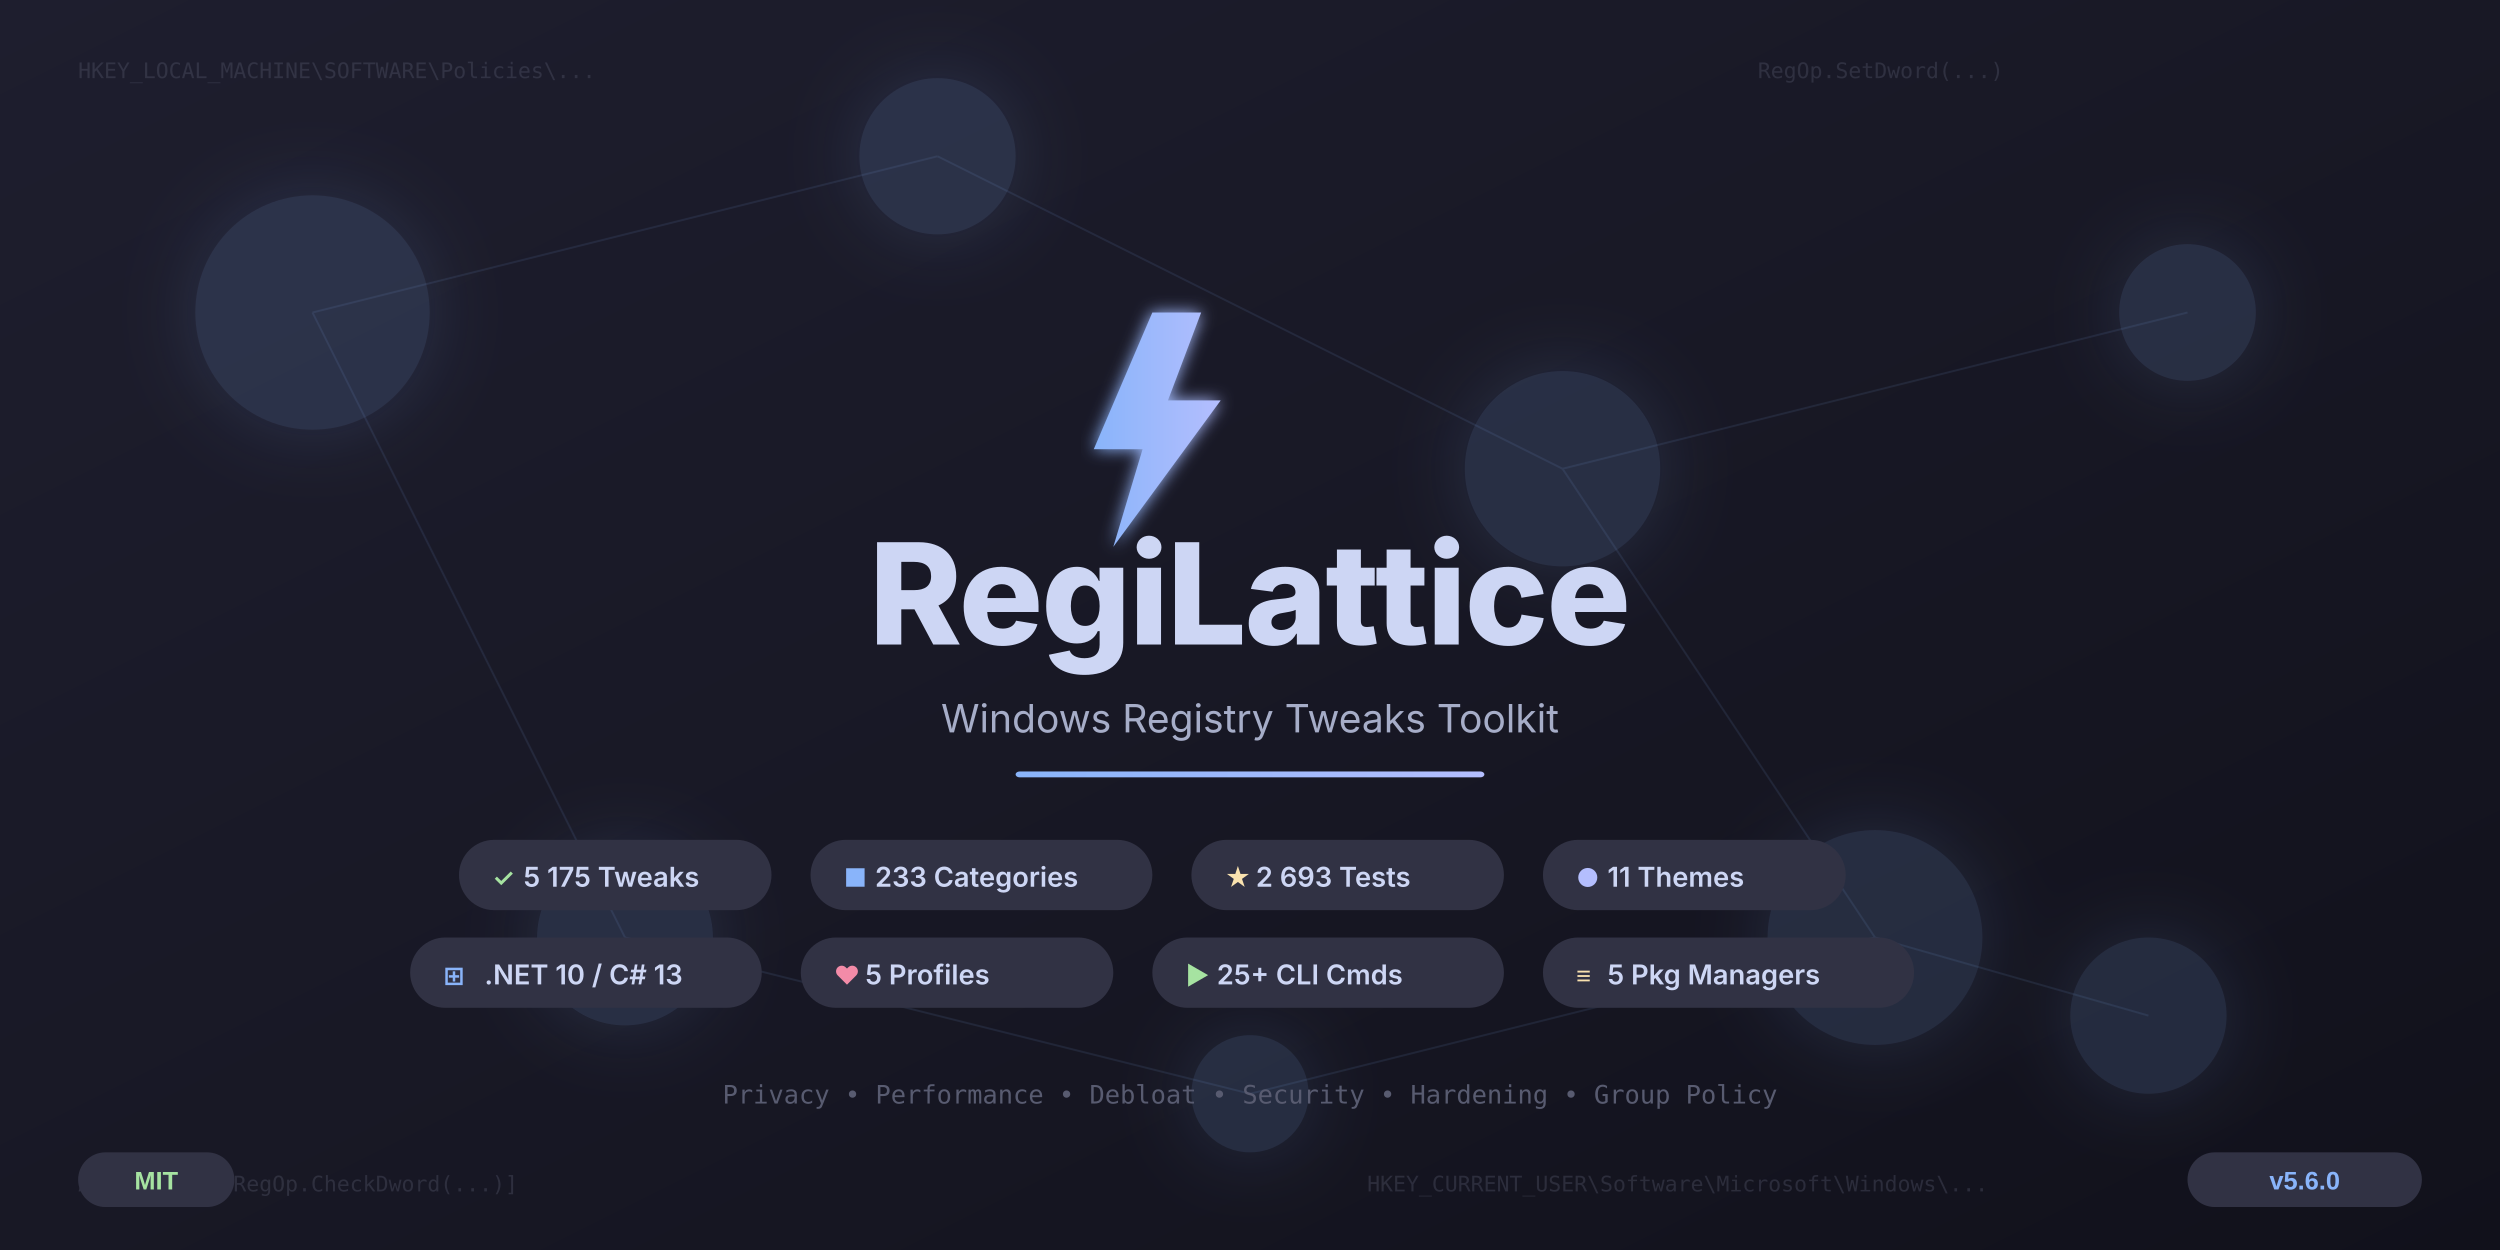
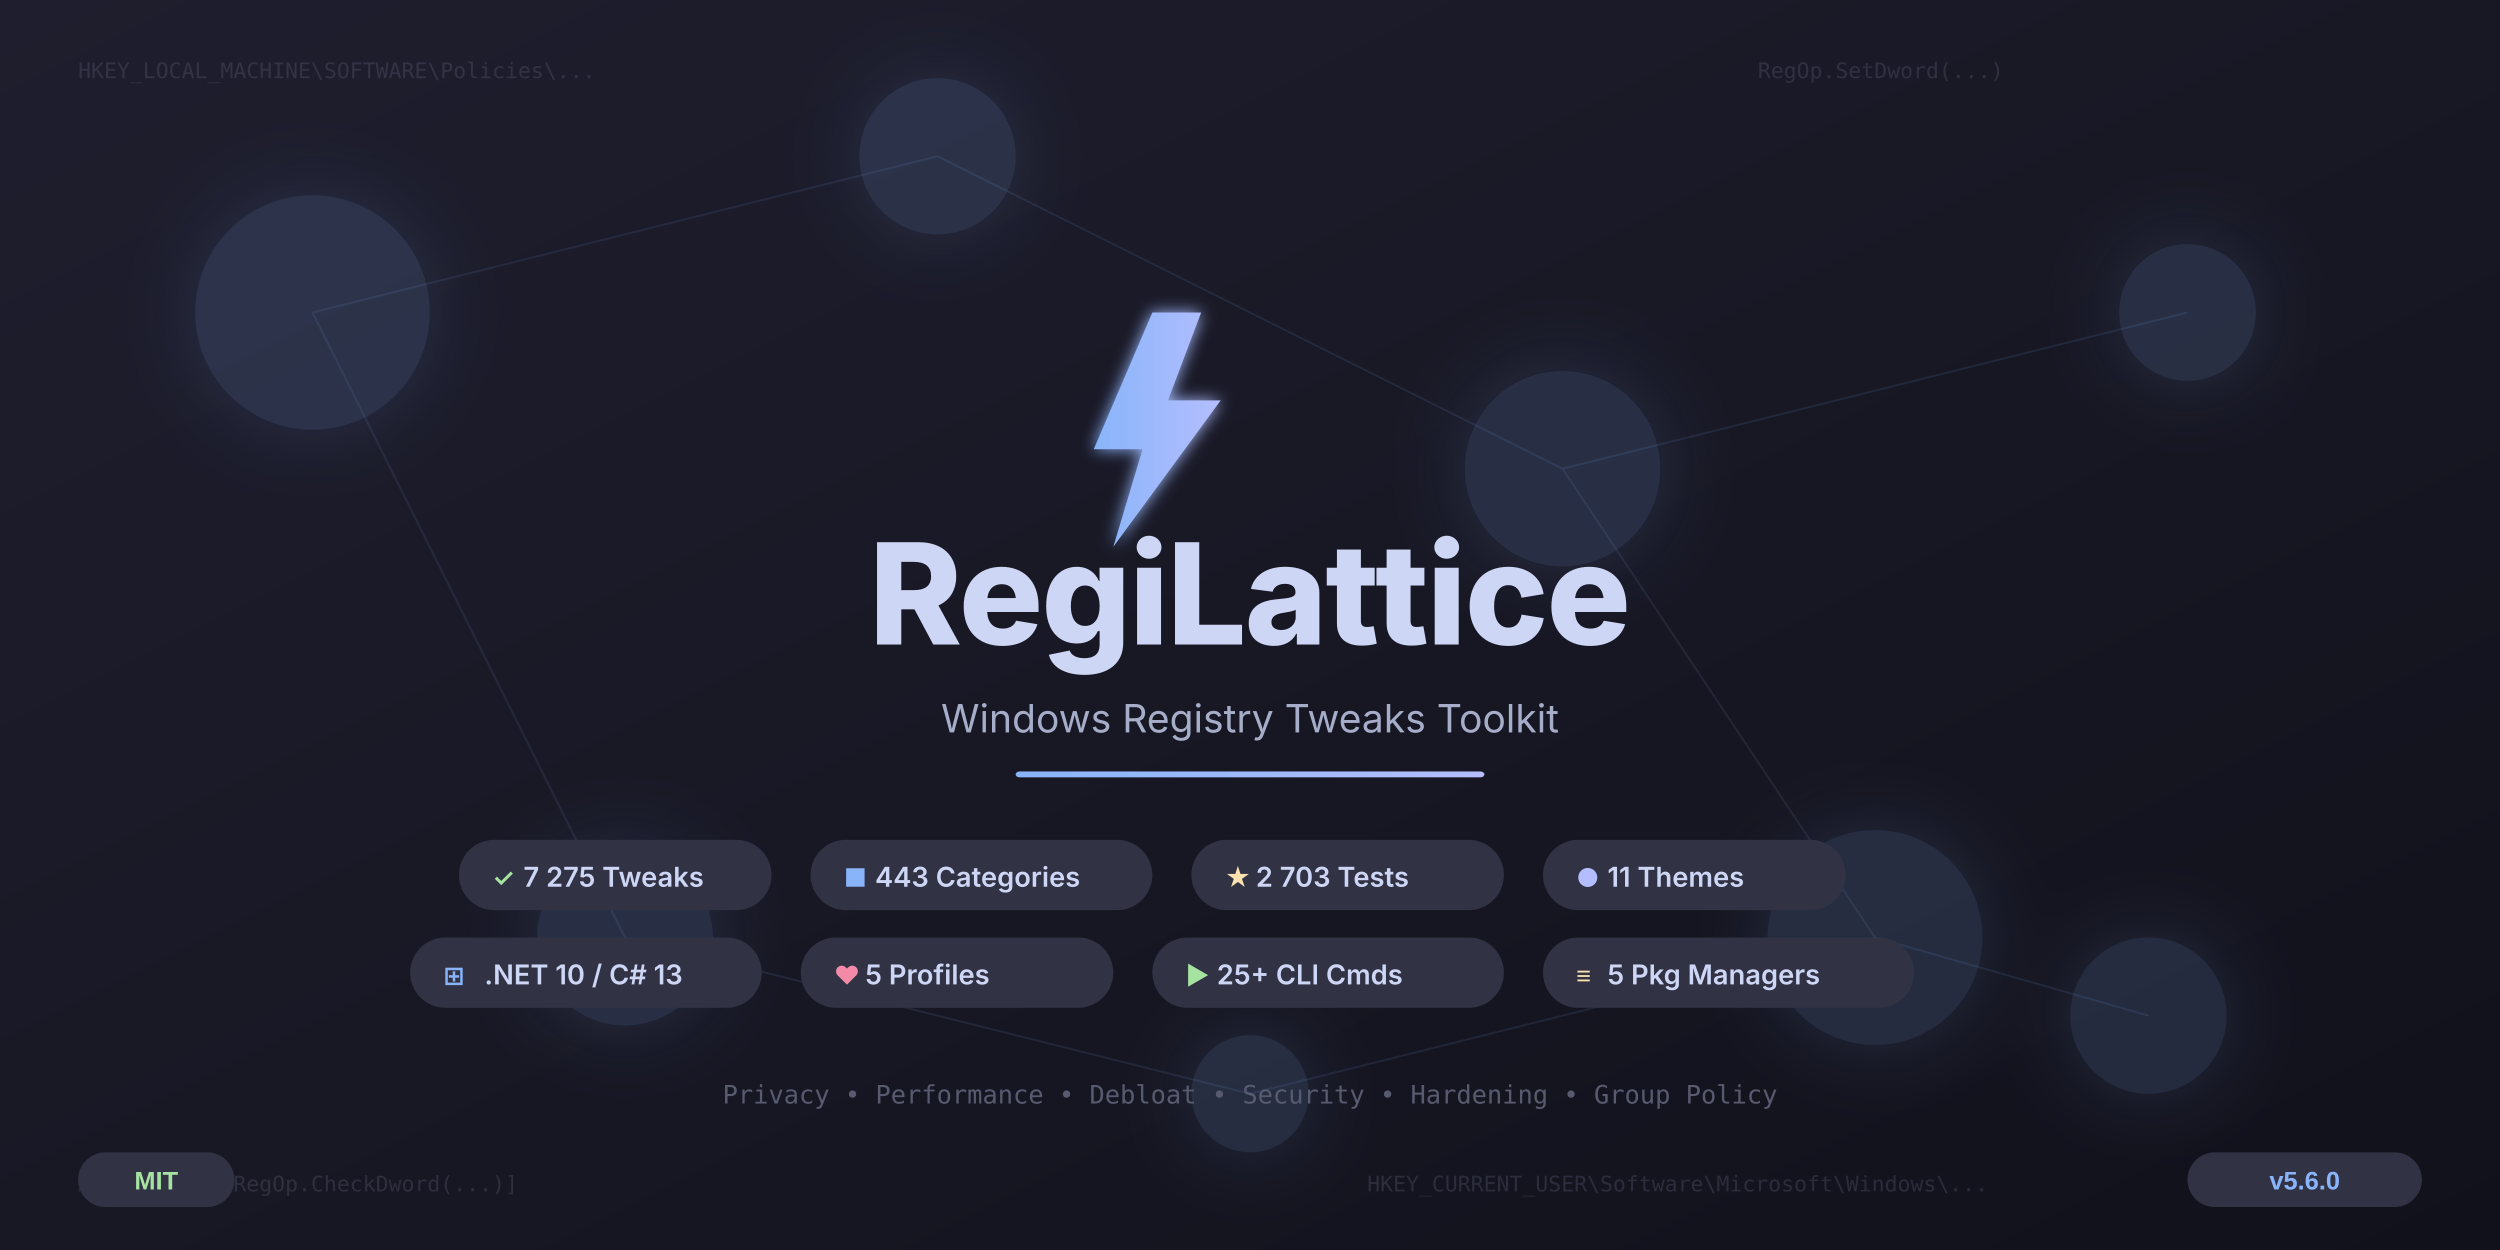
<svg xmlns="http://www.w3.org/2000/svg" width="1280" height="640" viewBox="0 0 1280 640">
  <defs>
    <linearGradient id="bgGrad" x1="0%" y1="0%" x2="100%" y2="100%">
      <stop offset="0%" style="stop-color:#1e1e2e" />
      <stop offset="50%" style="stop-color:#181825" />
      <stop offset="100%" style="stop-color:#11111b" />
    </linearGradient>
    <linearGradient id="accentGrad" x1="0%" y1="0%" x2="100%" y2="0%">
      <stop offset="0%" style="stop-color:#89b4fa" />
      <stop offset="100%" style="stop-color:#b4befe" />
    </linearGradient>
    <linearGradient id="gridGrad" x1="0%" y1="0%" x2="0%" y2="100%">
      <stop offset="0%" style="stop-color:#313244;stop-opacity:0.4" />
      <stop offset="100%" style="stop-color:#313244;stop-opacity:0" />
    </linearGradient>
    <filter id="glow">
      <feGaussianBlur stdDeviation="4" result="blur" />
      <feMerge>
        <feMergeNode in="blur" />
        <feMergeNode in="SourceGraphic" />
      </feMerge>
    </filter>
    <filter id="softGlow">
      <feGaussianBlur stdDeviation="20" result="blur" />
      <feMerge>
        <feMergeNode in="blur" />
        <feMergeNode in="SourceGraphic" />
      </feMerge>
    </filter>
  </defs>
  <rect width="1280" height="640" fill="url(#bgGrad)" />
  <g stroke="url(#gridGrad)" stroke-width="0.5" fill="none">
    <line x1="0" y1="80" x2="1280" y2="80" />
    <line x1="0" y1="160" x2="1280" y2="160" />
    <line x1="0" y1="240" x2="1280" y2="240" />
    <line x1="0" y1="320" x2="1280" y2="320" />
    <line x1="0" y1="400" x2="1280" y2="400" />
    <line x1="0" y1="480" x2="1280" y2="480" />
    <line x1="0" y1="560" x2="1280" y2="560" />
    <line x1="160" y1="0" x2="160" y2="640" />
    <line x1="320" y1="0" x2="320" y2="640" />
    <line x1="480" y1="0" x2="480" y2="640" />
    <line x1="640" y1="0" x2="640" y2="640" />
    <line x1="800" y1="0" x2="800" y2="640" />
    <line x1="960" y1="0" x2="960" y2="640" />
    <line x1="1120" y1="0" x2="1120" y2="640" />
  </g>
  <g fill="#89b4fa" opacity="0.15" filter="url(#softGlow)">
    <circle cx="160" cy="160" r="60" />
    <circle cx="480" cy="80" r="40" />
    <circle cx="800" cy="240" r="50" />
    <circle cx="1120" cy="160" r="35" />
    <circle cx="320" cy="480" r="45" />
    <circle cx="960" cy="480" r="55" />
    <circle cx="640" cy="560" r="30" />
    <circle cx="1100" cy="520" r="40" />
  </g>
  <g stroke="#89b4fa" stroke-width="1" opacity="0.1">
    <line x1="160" y1="160" x2="480" y2="80" />
    <line x1="480" y1="80" x2="800" y2="240" />
    <line x1="800" y1="240" x2="1120" y2="160" />
    <line x1="160" y1="160" x2="320" y2="480" />
    <line x1="800" y1="240" x2="960" y2="480" />
    <line x1="320" y1="480" x2="640" y2="560" />
    <line x1="640" y1="560" x2="960" y2="480" />
    <line x1="960" y1="480" x2="1100" y2="520" />
  </g>
  <g font-family="'Cascadia Code', 'Fira Code', 'Consolas', monospace" font-size="11" fill="#585b70" opacity="0.35">
    <text x="40" y="40">HKEY_LOCAL_MACHINE\SOFTWARE\Policies\...</text>
    <text x="700" y="610">HKEY_CURRENT_USER\Software\Microsoft\Windows\...</text>
    <text x="900" y="40">RegOp.SetDword(...)</text>
    <text x="40" y="610">ApplyOps = [RegOp.CheckDword(...)]</text>
  </g>
  <g transform="translate(540, 160)" filter="url(#glow)">
    <polygon points="50,0 20,70 45,70 30,120 85,45 58,45 75,0" fill="url(#accentGrad)" />
  </g>
  <text x="640" y="330" text-anchor="middle" font-family="'Segoe UI', 'Inter', Arial, sans-serif" font-weight="800" font-size="72" fill="#cdd6f4" letter-spacing="-1">
    RegiLattice
  </text>
  <text x="640" y="375" text-anchor="middle" font-family="'Segoe UI', 'Inter', Arial, sans-serif" font-weight="400" font-size="20" fill="#a6adc8">
    Windows Registry Tweaks Toolkit
  </text>
  <rect x="520" y="395" width="240" height="3" rx="2" fill="url(#accentGrad)" />
  <g font-family="'Segoe UI', 'Inter', Arial, sans-serif">
    <rect x="235" y="430" width="160" height="36" rx="18" fill="#313244" />
    <text x="252" y="454" font-size="13" font-weight="600" fill="#a6e3a1">✓</text>
-     <text x="268" y="454" font-size="14" font-weight="600" fill="#cdd6f4">5 175 Tweaks</text>
+     <text x="268" y="454" font-size="14" font-weight="600" fill="#cdd6f4">7 275 Tweaks</text>
    <rect x="415" y="430" width="175" height="36" rx="18" fill="#313244" />
    <text x="432" y="454" font-size="13" font-weight="600" fill="#89b4fa">■</text>
-     <text x="448" y="454" font-size="14" font-weight="600" fill="#cdd6f4">233 Categories</text>
+     <text x="448" y="454" font-size="14" font-weight="600" fill="#cdd6f4">443 Categories</text>
    <rect x="610" y="430" width="160" height="36" rx="18" fill="#313244" />
    <text x="627" y="454" font-size="13" font-weight="600" fill="#f9e2af">★</text>
-     <text x="643" y="454" font-size="14" font-weight="600" fill="#cdd6f4">2 693 Tests</text>
+     <text x="643" y="454" font-size="14" font-weight="600" fill="#cdd6f4">2 703 Tests</text>
    <rect x="790" y="430" width="155" height="36" rx="18" fill="#313244" />
    <text x="807" y="454" font-size="13" font-weight="600" fill="#b4befe">●</text>
    <text x="823" y="454" font-size="14" font-weight="600" fill="#cdd6f4">11 Themes</text>
    <rect x="210" y="480" width="180" height="36" rx="18" fill="#313244" />
    <text x="227" y="504" font-size="13" font-weight="600" fill="#89b4fa">⊞</text>
    <text x="248" y="504" font-size="14" font-weight="600" fill="#cdd6f4">.NET 10 / C# 13</text>
    <rect x="410" y="480" width="160" height="36" rx="18" fill="#313244" />
    <text x="427" y="504" font-size="13" font-weight="600" fill="#f38ba8">♥</text>
    <text x="443" y="504" font-size="14" font-weight="600" fill="#cdd6f4">5 Profiles</text>
    <rect x="590" y="480" width="180" height="36" rx="18" fill="#313244" />
    <text x="607" y="504" font-size="13" font-weight="600" fill="#a6e3a1">▶</text>
    <text x="623" y="504" font-size="14" font-weight="600" fill="#cdd6f4">25+ CLI Cmds</text>
    <rect x="790" y="480" width="190" height="36" rx="18" fill="#313244" />
    <text x="807" y="504" font-size="13" font-weight="600" fill="#f9e2af">≡</text>
    <text x="823" y="504" font-size="14" font-weight="600" fill="#cdd6f4">5 Pkg Managers</text>
  </g>
  <text x="640" y="565" text-anchor="middle" font-family="'Cascadia Code', 'Fira Code', monospace" font-size="13" fill="#585b70">
    Privacy • Performance • Debloat • Security • Hardening • Group Policy
  </text>
  <g transform="translate(1120, 590)">
    <rect width="120" height="28" rx="14" fill="#313244" />
    <text x="60" y="19" text-anchor="middle" font-family="'Segoe UI', Arial, sans-serif" font-size="13" font-weight="600" fill="#89b4fa">v5.6.0</text>
  </g>
  <g transform="translate(40, 590)">
    <rect width="80" height="28" rx="14" fill="#313244" />
    <text x="40" y="19" text-anchor="middle" font-family="'Segoe UI', Arial, sans-serif" font-size="13" font-weight="600" fill="#a6e3a1">MIT</text>
  </g>
</svg>
